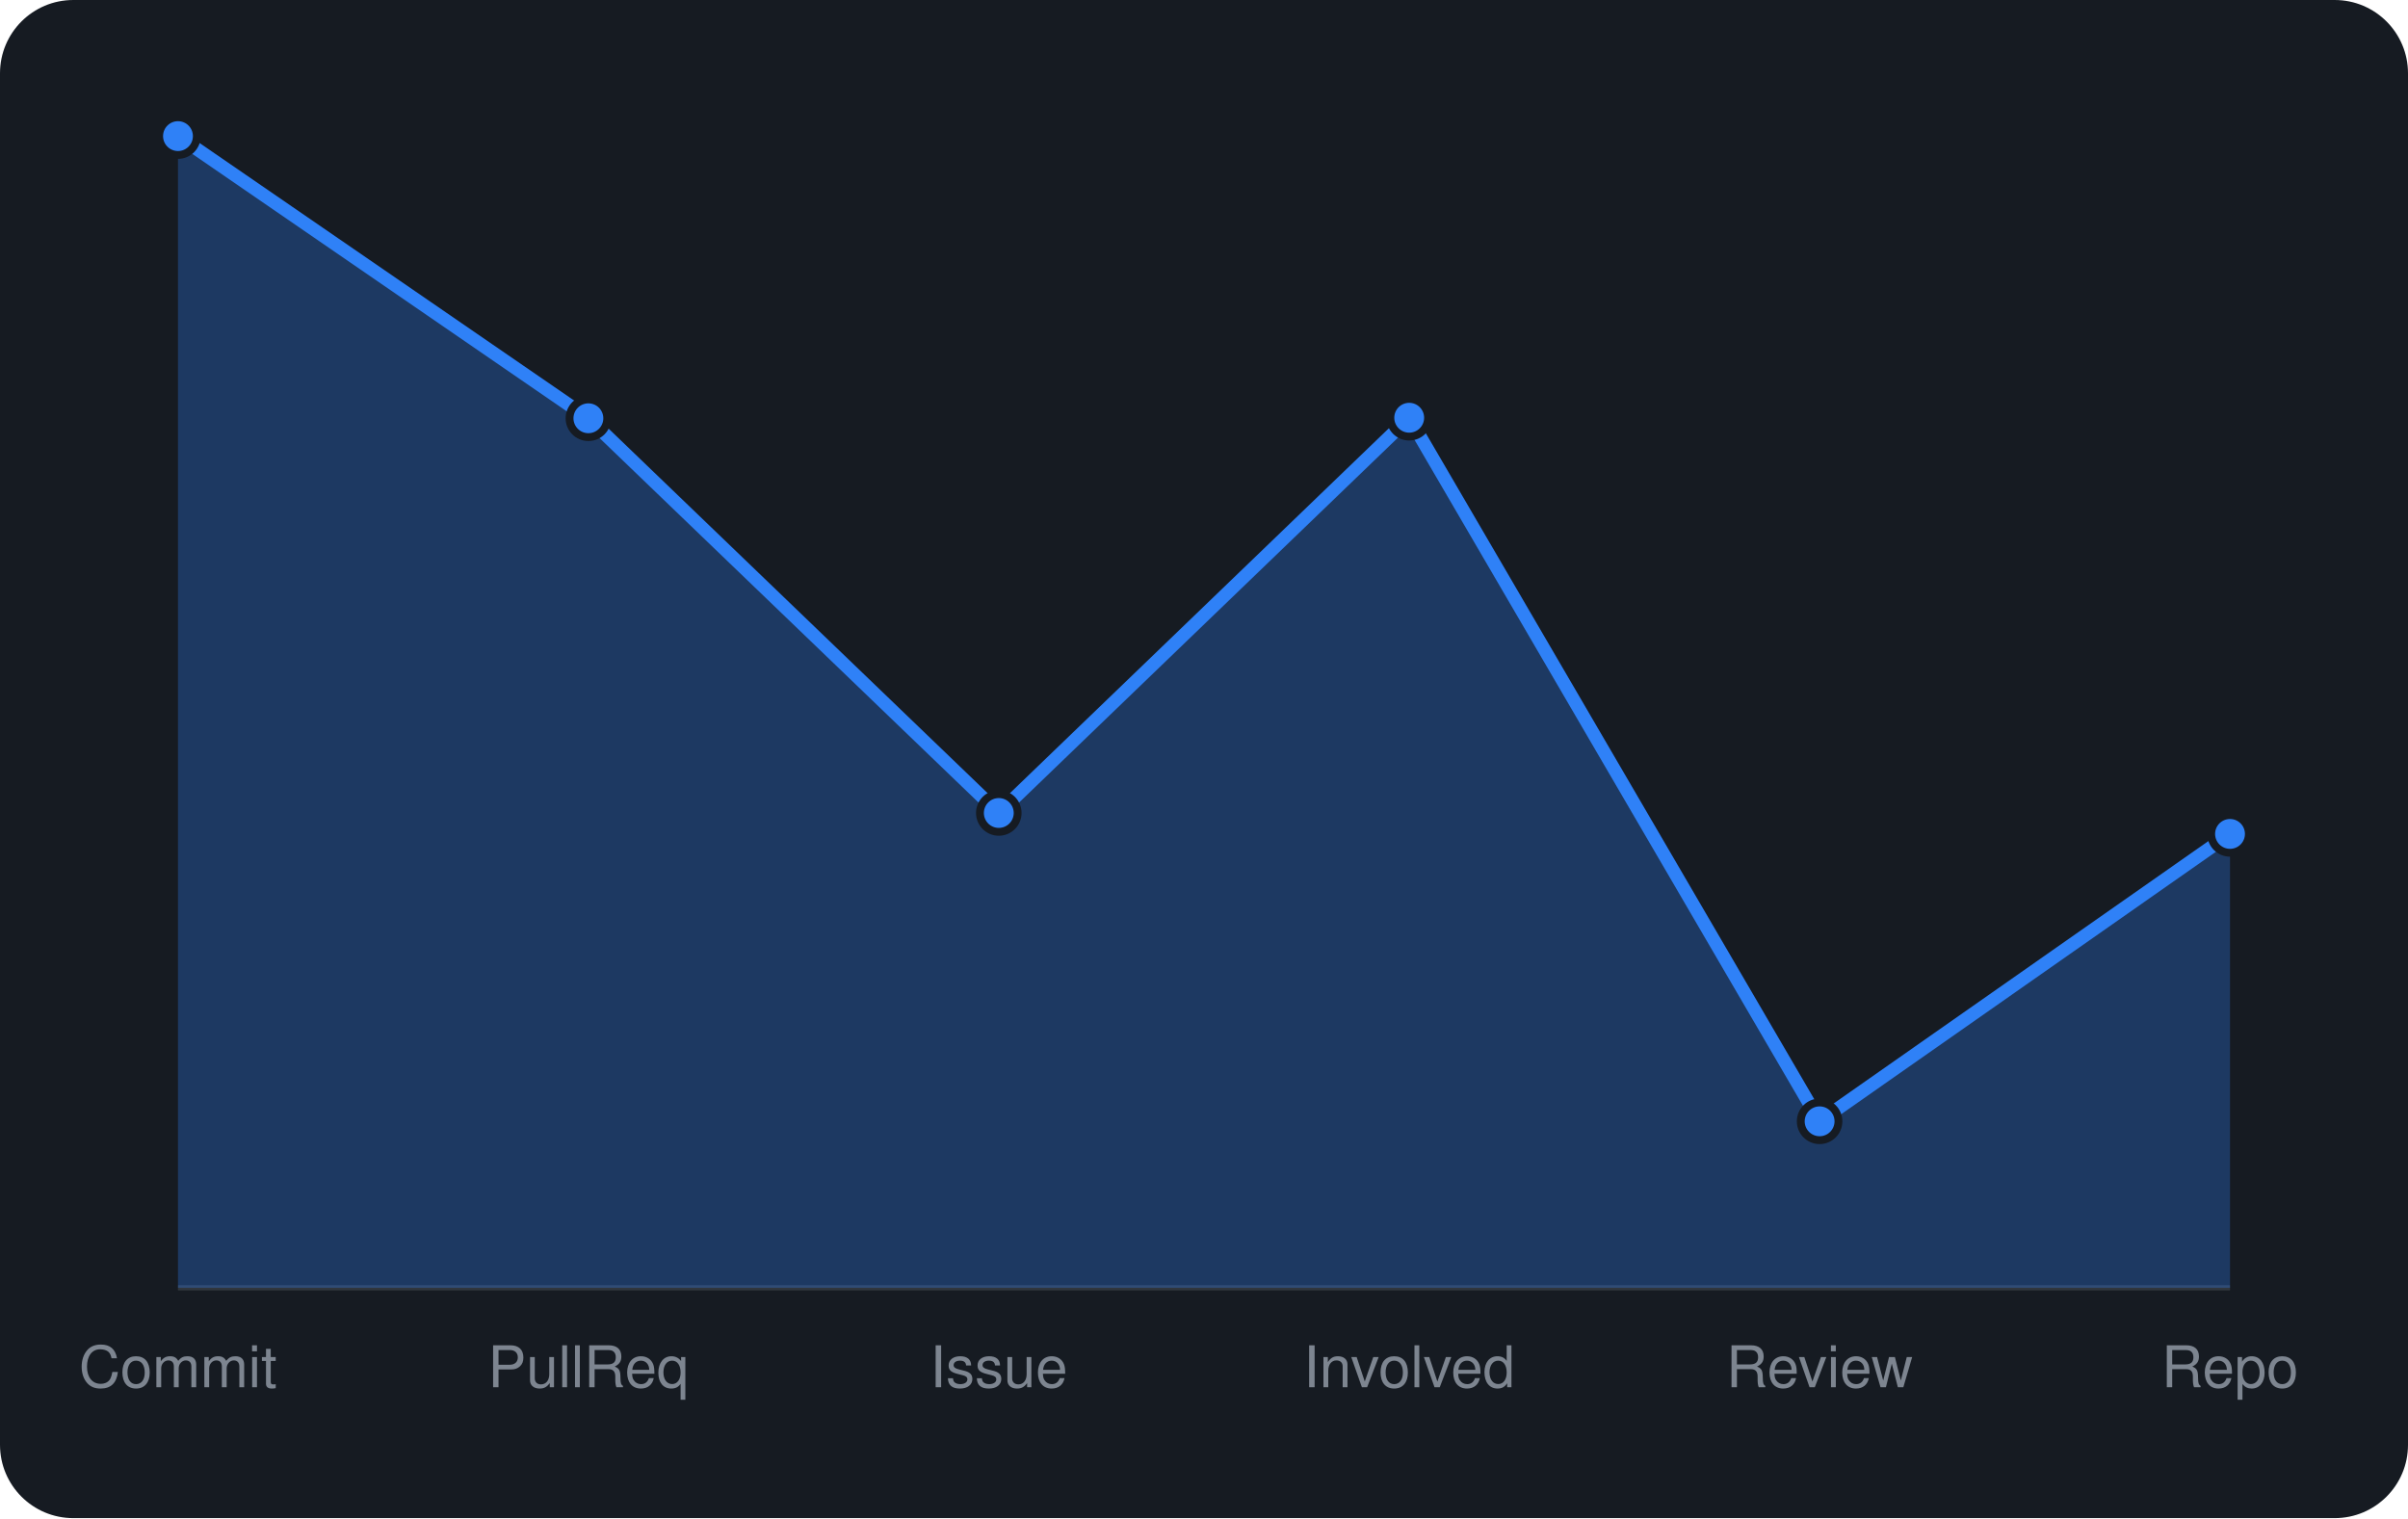
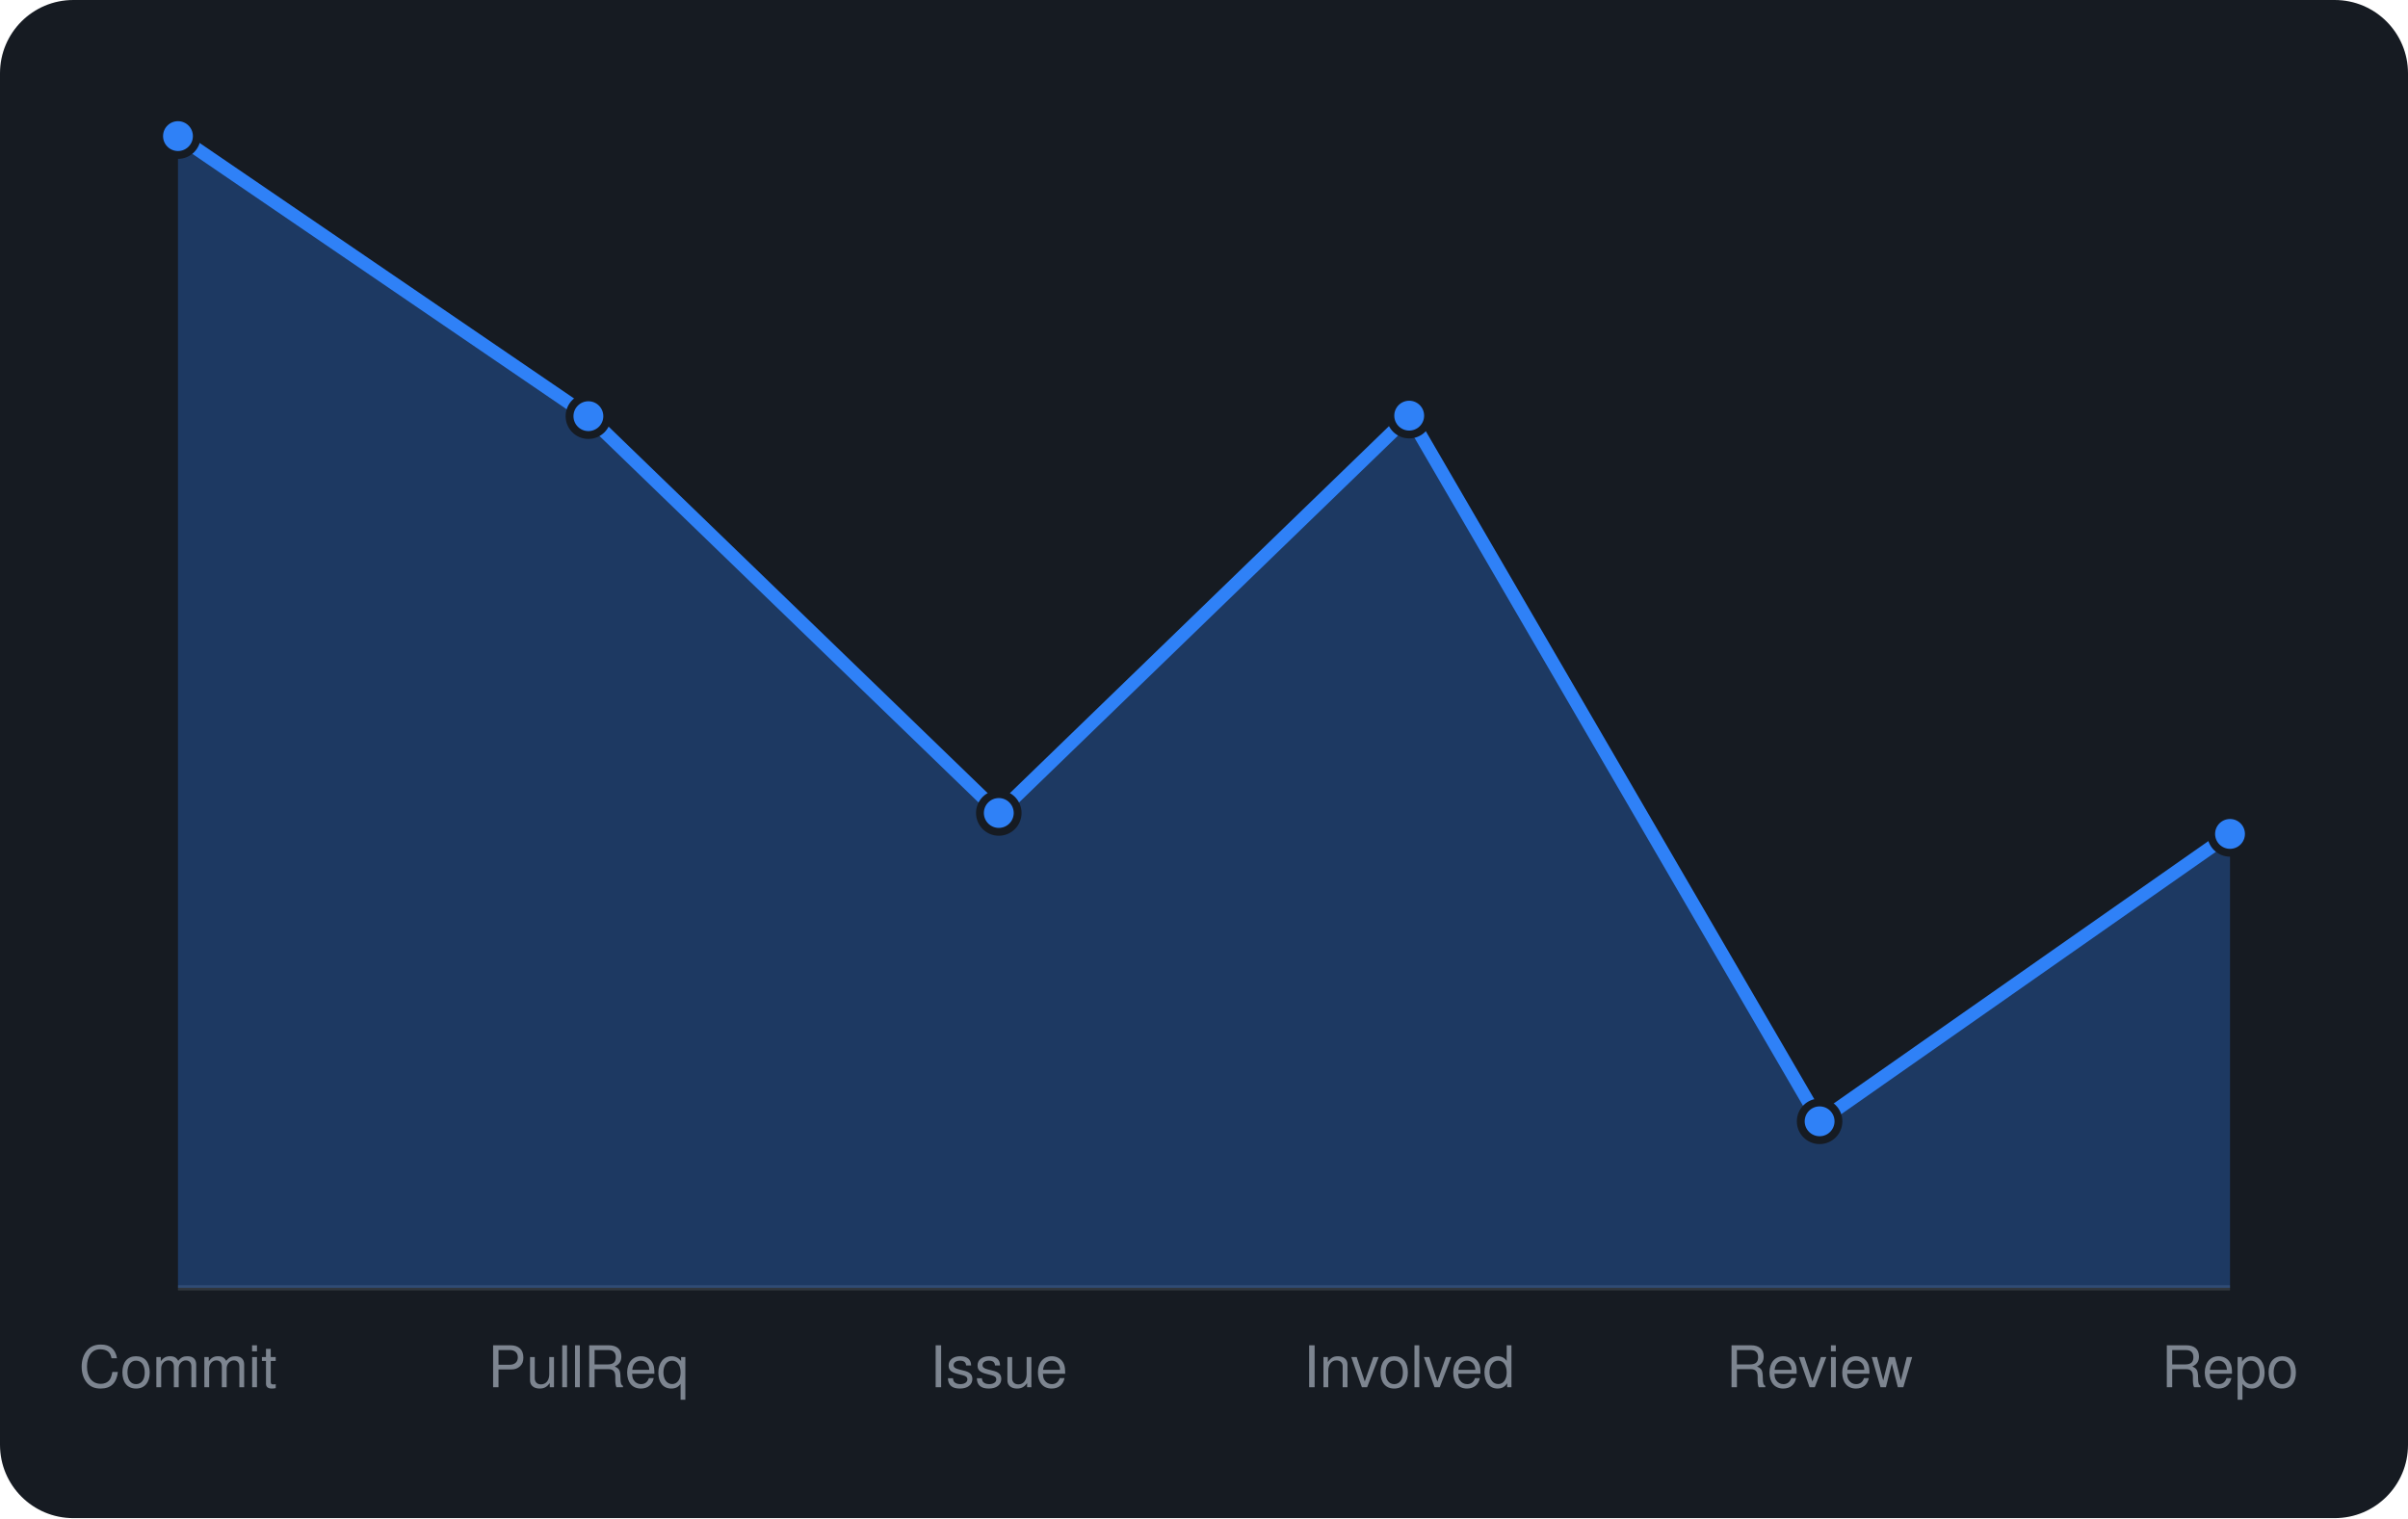
<svg xmlns="http://www.w3.org/2000/svg" viewBox="0 0 460 290" width="460" height="290" font-family="-apple-system,BlinkMacSystemFont,'Segoe UI',Helvetica,Arial,sans-serif">
  <rect width="460" height="290" rx="14" fill="#161b22" />
  <line x1="34" y1="246" x2="426" y2="246" stroke="#30363d" />
-   <path d="M34.0 246 L34.0 26.0L112.4 79.9L190.8 155.3L269.2 79.8L347.6 214.2L426.0 159.3 L426.0 246 Z" fill="rgba(47,129,247,0.3)" />
-   <path d="M34.0 26.0L112.4 79.9L190.8 155.3L269.2 79.8L347.6 214.2L426.0 159.3" fill="none" stroke="#2f81f7" stroke-width="2.5" stroke-linejoin="round" />
+   <path d="M34.0 246 L34.0 26.0L112.4 79.5L190.8 155.3L269.2 79.4L347.6 214.2L426.0 159.3 L426.0 246 Z" fill="rgba(47,129,247,0.3)" />
+   <path d="M34.0 26.0L112.4 79.5L190.8 155.3L269.2 79.4L347.6 214.2L426.0 159.3" fill="none" stroke="#2f81f7" stroke-width="2.5" stroke-linejoin="round" />
  <circle cx="34.0" cy="26.0" r="3.6" fill="#2f81f7" stroke="#161b22" stroke-width="1.5" />
-   <circle cx="112.4" cy="79.9" r="3.6" fill="#2f81f7" stroke="#161b22" stroke-width="1.5" />
+   <circle cx="112.4" cy="79.5" r="3.6" fill="#2f81f7" stroke="#161b22" stroke-width="1.5" />
  <circle cx="190.8" cy="155.3" r="3.6" fill="#2f81f7" stroke="#161b22" stroke-width="1.5" />
-   <circle cx="269.2" cy="79.8" r="3.6" fill="#2f81f7" stroke="#161b22" stroke-width="1.5" />
+   <circle cx="269.2" cy="79.4" r="3.6" fill="#2f81f7" stroke="#161b22" stroke-width="1.5" />
  <circle cx="347.6" cy="214.2" r="3.6" fill="#2f81f7" stroke="#161b22" stroke-width="1.5" />
  <circle cx="426.0" cy="159.3" r="3.6" fill="#2f81f7" stroke="#161b22" stroke-width="1.5" />
  <text x="34.0" y="265" text-anchor="middle" font-size="11" fill="#7d8590">Commit</text>
  <text x="112.4" y="265" text-anchor="middle" font-size="11" fill="#7d8590">PullReq</text>
  <text x="190.8" y="265" text-anchor="middle" font-size="11" fill="#7d8590">Issue</text>
  <text x="269.2" y="265" text-anchor="middle" font-size="11" fill="#7d8590">Involved</text>
  <text x="347.6" y="265" text-anchor="middle" font-size="11" fill="#7d8590">Review</text>
  <text x="426.0" y="265" text-anchor="middle" font-size="11" fill="#7d8590">Repo</text>
</svg>
